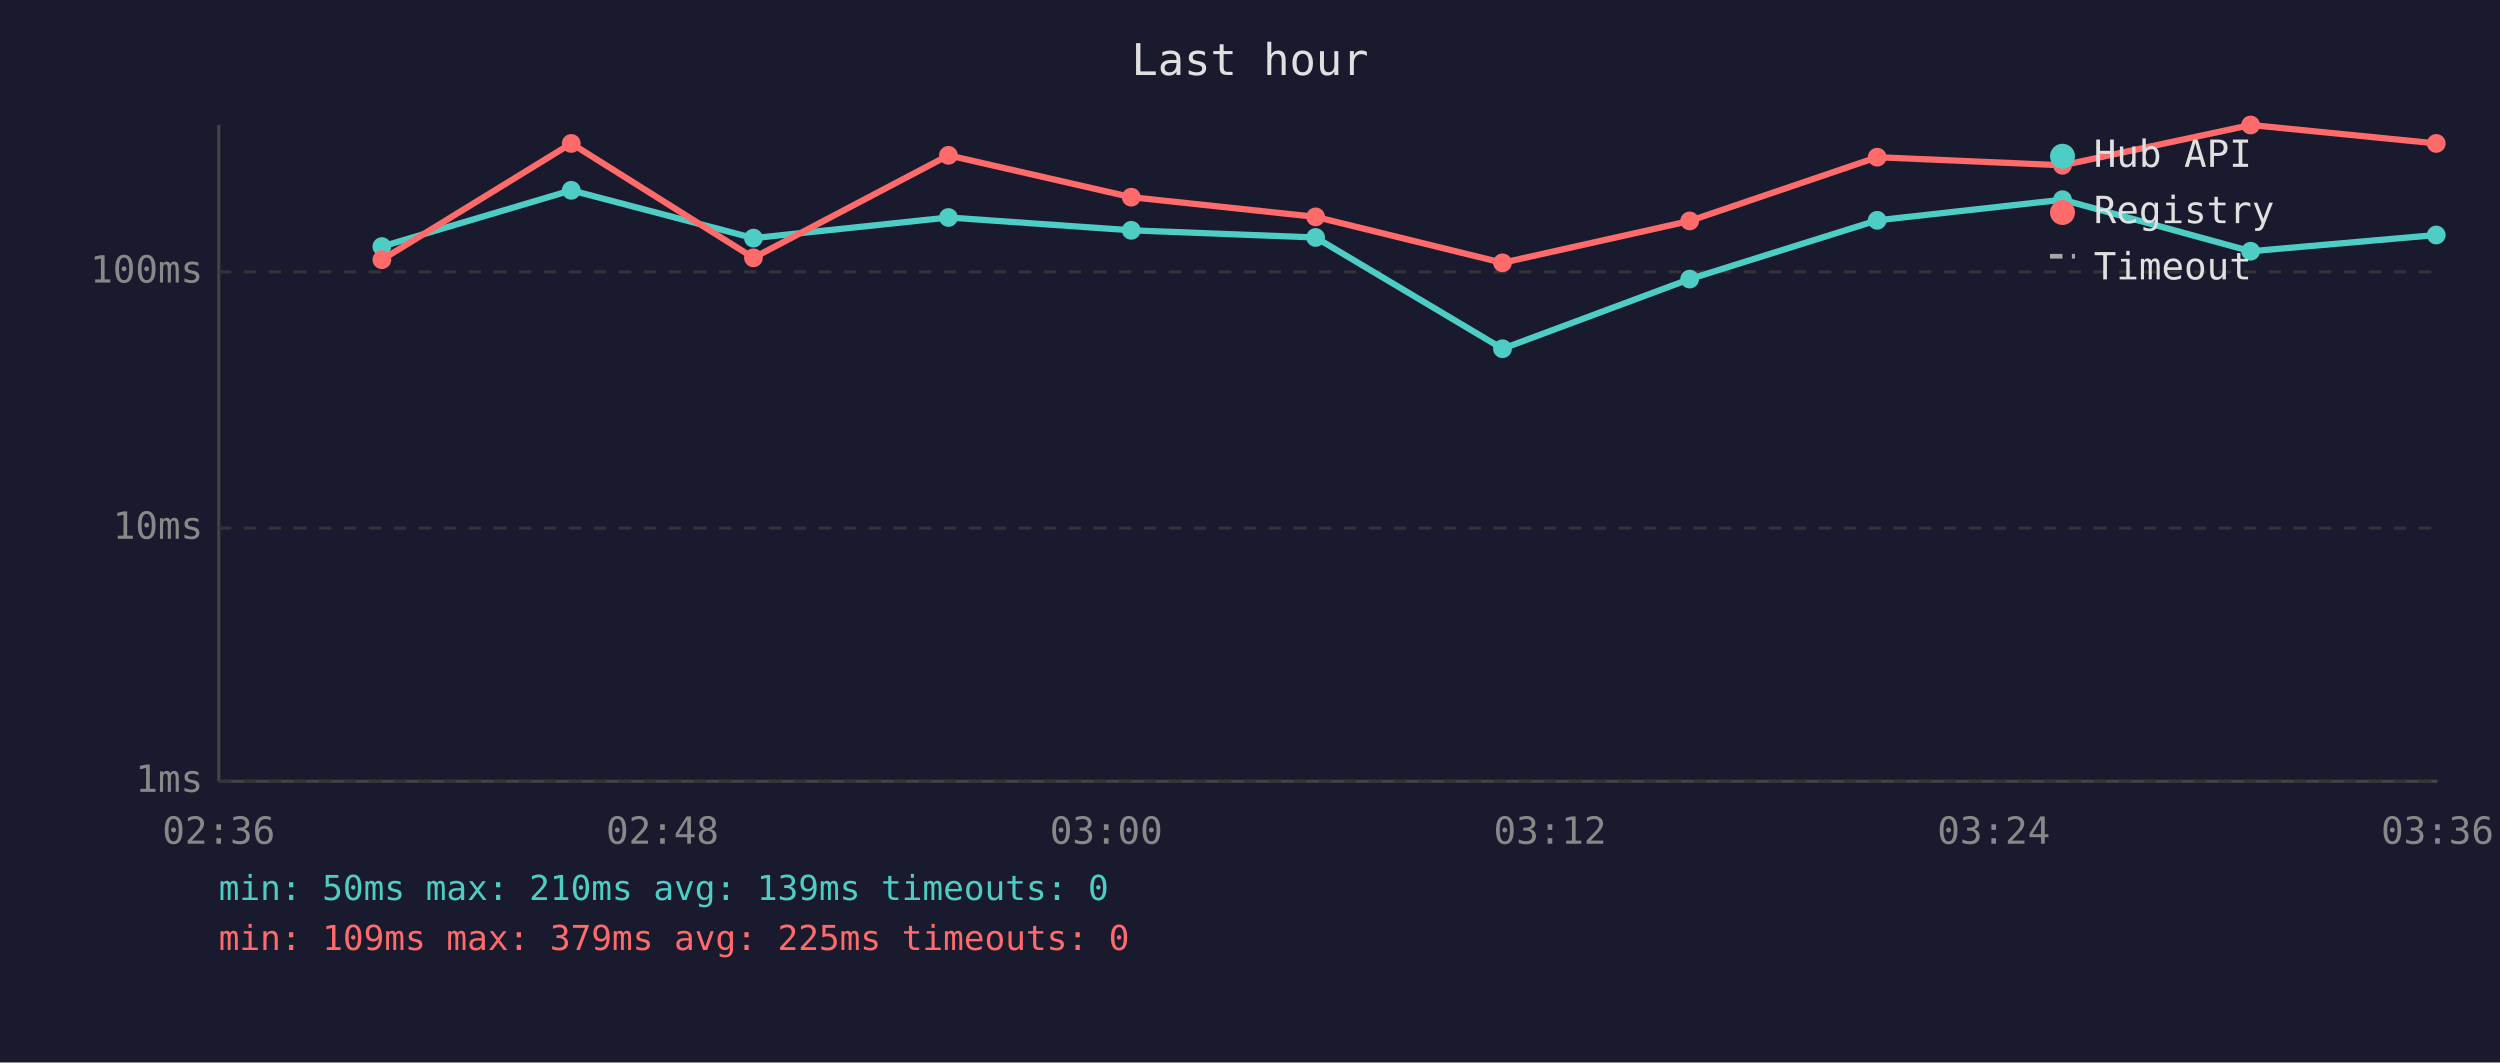
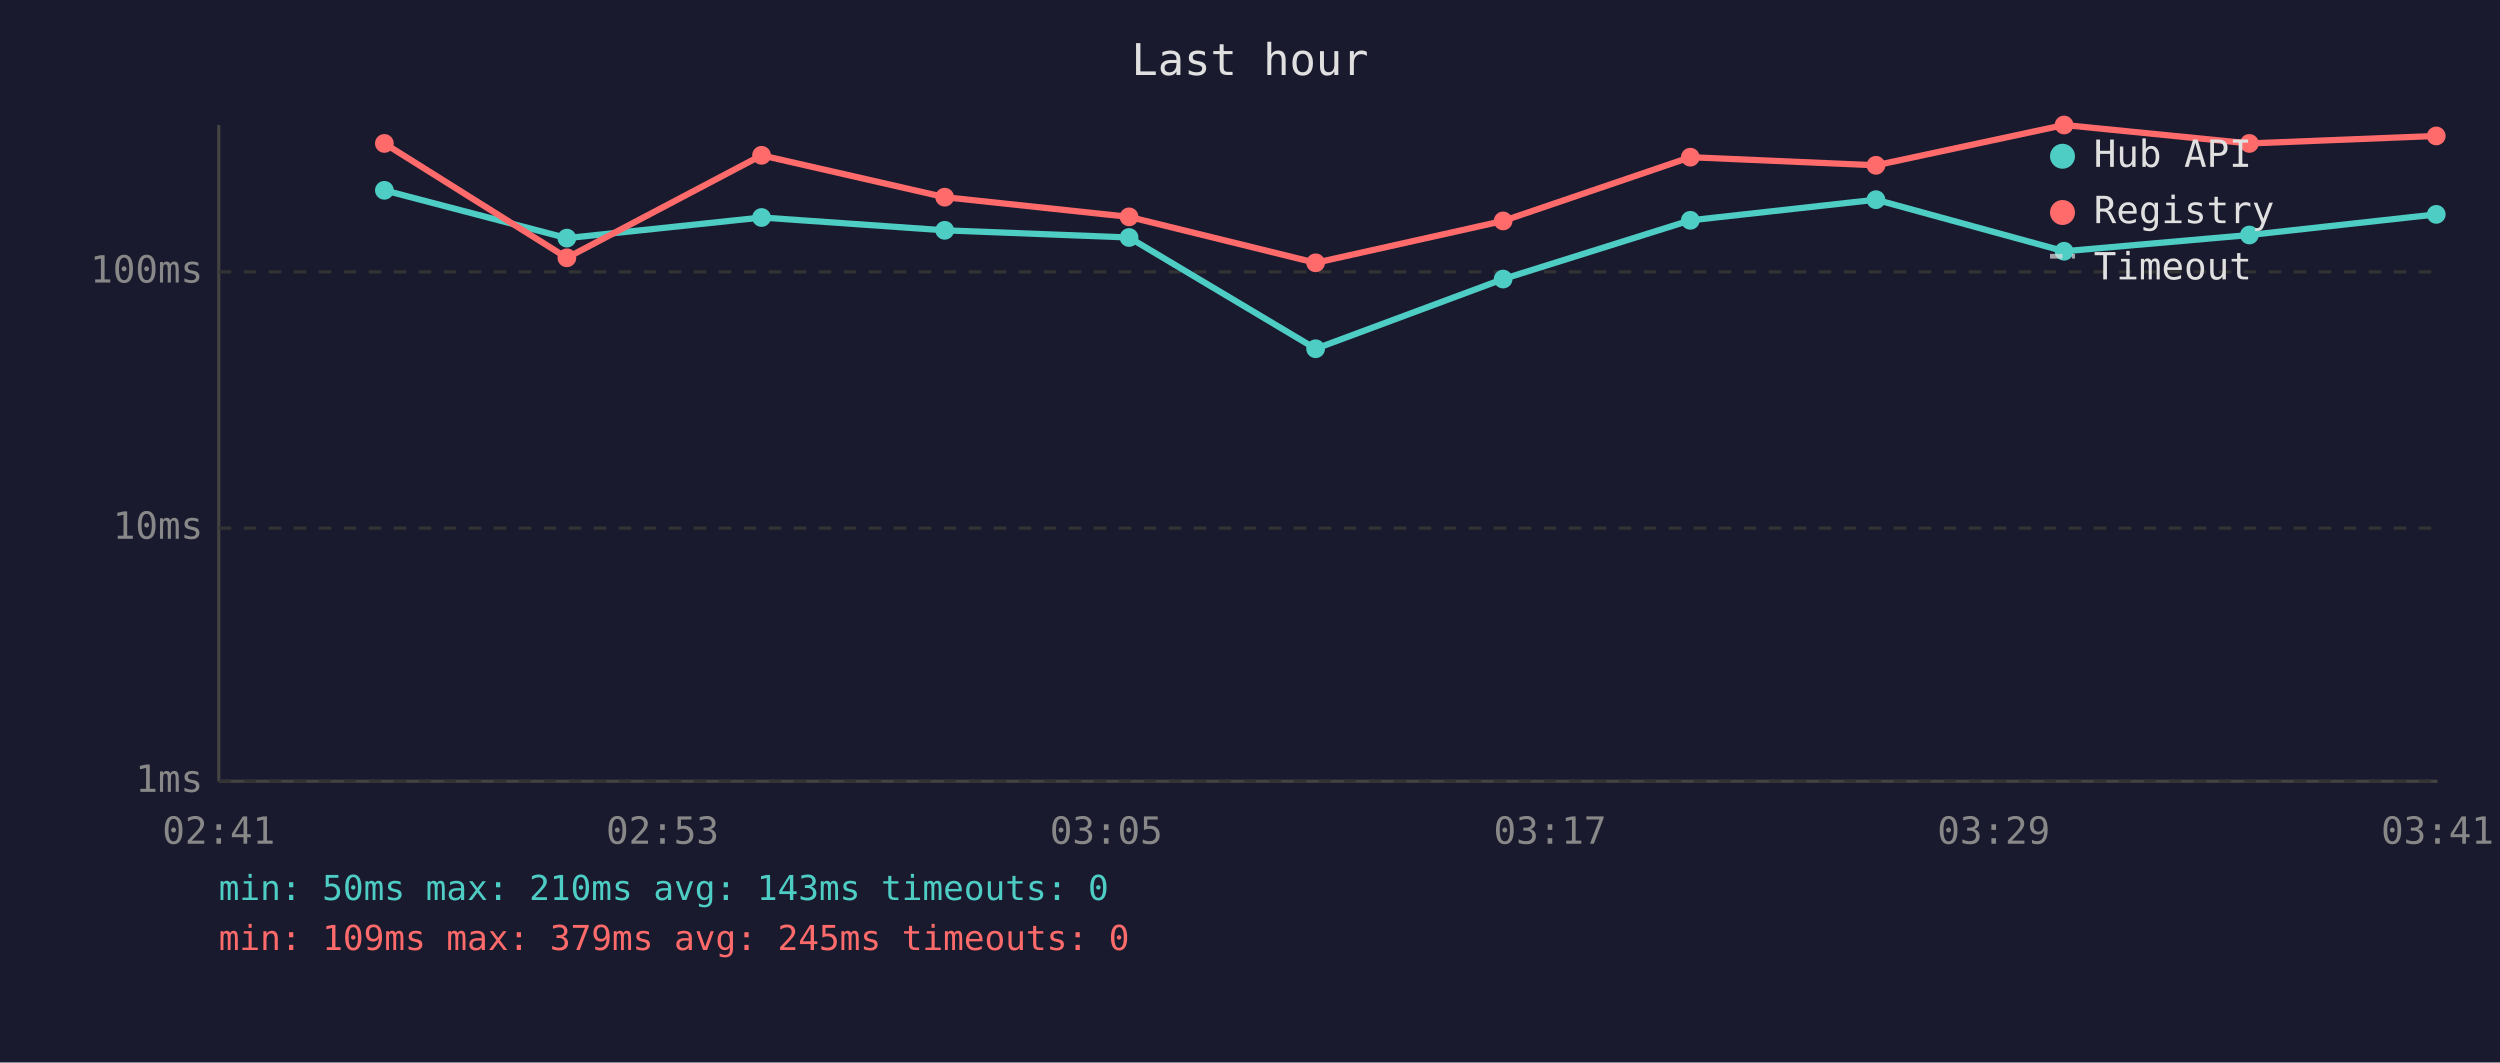
<svg xmlns="http://www.w3.org/2000/svg" viewBox="0 0 800 340" font-family="monospace" font-size="12">
  <rect width="800" height="340" fill="#1a1a2e" />
  <text x="400" y="24" fill="#e0e0e0" font-size="14" text-anchor="middle">Last hour</text>
  <line x1="70" y1="40" x2="70" y2="250" stroke="#444" stroke-width="1" />
  <line x1="70" y1="250" x2="780" y2="250" stroke="#444" stroke-width="1" />
  <line x1="70" y1="250" x2="780" y2="250" stroke="#333" stroke-width="1" stroke-dasharray="4" />
  <text x="65" y="250" fill="#888" text-anchor="end" dominant-baseline="middle">1ms</text>
  <line x1="70" y1="169" x2="780" y2="169" stroke="#333" stroke-width="1" stroke-dasharray="4" />
  <text x="65" y="169" fill="#888" text-anchor="end" dominant-baseline="middle">10ms</text>
  <line x1="70" y1="87" x2="780" y2="87" stroke="#333" stroke-width="1" stroke-dasharray="4" />
  <text x="65" y="87" fill="#888" text-anchor="end" dominant-baseline="middle">100ms</text>
-   <text x="70" y="270" fill="#888" text-anchor="middle">02:36</text>
-   <text x="212" y="270" fill="#888" text-anchor="middle">02:48</text>
-   <text x="354" y="270" fill="#888" text-anchor="middle">03:00</text>
-   <text x="496" y="270" fill="#888" text-anchor="middle">03:12</text>
-   <text x="638" y="270" fill="#888" text-anchor="middle">03:24</text>
-   <text x="780" y="270" fill="#888" text-anchor="middle">03:36</text>
-   <polyline points="122.2,78.9 182.8,60.9 241.1,76.2 303.5,69.6 362.0,73.7 421.0,76.0 480.8,111.6 540.7,89.3 600.7,70.5 660.0,63.9 720.2,80.4 779.6,75.2" fill="none" stroke="#4ecdc4" stroke-width="2" opacity="1" />
-   <circle cx="122.2" cy="78.9" r="3" fill="#4ecdc4" />
-   <circle cx="182.8" cy="60.9" r="3" fill="#4ecdc4" />
-   <circle cx="241.1" cy="76.2" r="3" fill="#4ecdc4" />
-   <circle cx="303.5" cy="69.6" r="3" fill="#4ecdc4" />
-   <circle cx="362.0" cy="73.7" r="3" fill="#4ecdc4" />
-   <circle cx="421.0" cy="76.0" r="3" fill="#4ecdc4" />
-   <circle cx="480.8" cy="111.6" r="3" fill="#4ecdc4" />
-   <circle cx="540.7" cy="89.3" r="3" fill="#4ecdc4" />
-   <circle cx="600.7" cy="70.5" r="3" fill="#4ecdc4" />
-   <circle cx="660.0" cy="63.9" r="3" fill="#4ecdc4" />
-   <circle cx="720.2" cy="80.4" r="3" fill="#4ecdc4" />
-   <circle cx="779.6" cy="75.2" r="3" fill="#4ecdc4" />
-   <polyline points="122.2,83.1 182.8,45.9 241.1,82.5 303.5,49.7 362.0,63.1 421.0,69.4 480.8,84.1 540.7,70.7 600.7,50.3 660.0,52.9 720.2,40.0 779.6,45.9" fill="none" stroke="#ff6b6b" stroke-width="2" opacity="1" />
-   <circle cx="122.2" cy="83.1" r="3" fill="#ff6b6b" />
-   <circle cx="182.8" cy="45.9" r="3" fill="#ff6b6b" />
-   <circle cx="241.1" cy="82.5" r="3" fill="#ff6b6b" />
-   <circle cx="303.5" cy="49.7" r="3" fill="#ff6b6b" />
-   <circle cx="362.0" cy="63.1" r="3" fill="#ff6b6b" />
-   <circle cx="421.0" cy="69.4" r="3" fill="#ff6b6b" />
-   <circle cx="480.8" cy="84.1" r="3" fill="#ff6b6b" />
-   <circle cx="540.7" cy="70.7" r="3" fill="#ff6b6b" />
-   <circle cx="600.7" cy="50.3" r="3" fill="#ff6b6b" />
-   <circle cx="660.0" cy="52.9" r="3" fill="#ff6b6b" />
-   <circle cx="720.2" cy="40.0" r="3" fill="#ff6b6b" />
-   <circle cx="779.6" cy="45.9" r="3" fill="#ff6b6b" />
+   <text x="70" y="270" fill="#888" text-anchor="middle">02:41</text>
+   <text x="212" y="270" fill="#888" text-anchor="middle">02:53</text>
+   <text x="354" y="270" fill="#888" text-anchor="middle">03:05</text>
+   <text x="496" y="270" fill="#888" text-anchor="middle">03:17</text>
+   <text x="638" y="270" fill="#888" text-anchor="middle">03:29</text>
+   <text x="780" y="270" fill="#888" text-anchor="middle">03:41</text>
+   <polyline points="123.0,60.9 181.4,76.2 243.7,69.6 302.3,73.7 361.3,76.0 421.0,111.6 481.0,89.3 540.9,70.5 600.3,63.9 660.5,80.4 719.8,75.2 779.6,68.6" fill="none" stroke="#4ecdc4" stroke-width="2" opacity="1" />
+   <circle cx="123.0" cy="60.9" r="3" fill="#4ecdc4" />
+   <circle cx="181.4" cy="76.2" r="3" fill="#4ecdc4" />
+   <circle cx="243.7" cy="69.6" r="3" fill="#4ecdc4" />
+   <circle cx="302.3" cy="73.7" r="3" fill="#4ecdc4" />
+   <circle cx="361.3" cy="76.0" r="3" fill="#4ecdc4" />
+   <circle cx="421.0" cy="111.6" r="3" fill="#4ecdc4" />
+   <circle cx="481.0" cy="89.3" r="3" fill="#4ecdc4" />
+   <circle cx="540.9" cy="70.5" r="3" fill="#4ecdc4" />
+   <circle cx="600.3" cy="63.9" r="3" fill="#4ecdc4" />
+   <circle cx="660.5" cy="80.4" r="3" fill="#4ecdc4" />
+   <circle cx="719.8" cy="75.2" r="3" fill="#4ecdc4" />
+   <circle cx="779.6" cy="68.6" r="3" fill="#4ecdc4" />
+   <polyline points="123.0,45.9 181.4,82.5 243.7,49.7 302.3,63.1 361.3,69.4 421.0,84.1 481.0,70.7 540.9,50.3 600.3,52.9 660.5,40.0 719.8,45.9 779.6,43.5" fill="none" stroke="#ff6b6b" stroke-width="2" opacity="1" />
+   <circle cx="123.0" cy="45.9" r="3" fill="#ff6b6b" />
+   <circle cx="181.4" cy="82.5" r="3" fill="#ff6b6b" />
+   <circle cx="243.7" cy="49.7" r="3" fill="#ff6b6b" />
+   <circle cx="302.3" cy="63.1" r="3" fill="#ff6b6b" />
+   <circle cx="361.3" cy="69.4" r="3" fill="#ff6b6b" />
+   <circle cx="421.0" cy="84.1" r="3" fill="#ff6b6b" />
+   <circle cx="481.0" cy="70.7" r="3" fill="#ff6b6b" />
+   <circle cx="540.9" cy="50.3" r="3" fill="#ff6b6b" />
+   <circle cx="600.3" cy="52.9" r="3" fill="#ff6b6b" />
+   <circle cx="660.5" cy="40.0" r="3" fill="#ff6b6b" />
+   <circle cx="719.8" cy="45.9" r="3" fill="#ff6b6b" />
+   <circle cx="779.6" cy="43.5" r="3" fill="#ff6b6b" />
  <circle cx="660" cy="50" r="4" fill="#4ecdc4" />
  <text x="670" y="50" fill="#e0e0e0" dominant-baseline="middle">Hub API</text>
  <circle cx="660" cy="68" r="4" fill="#ff6b6b" />
  <text x="670" y="68" fill="#e0e0e0" dominant-baseline="middle">Registry</text>
  <line x1="656" y1="82" x2="664" y2="82" stroke="#e0e0e0" stroke-width="1.5" stroke-dasharray="4,3" opacity="0.7" />
  <text x="670" y="86" fill="#e0e0e0" dominant-baseline="middle">Timeout</text>
-   <text x="70" y="288" fill="#4ecdc4" font-size="11">min: 50ms  max: 210ms  avg: 139ms  timeouts: 0</text>
-   <text x="70" y="304" fill="#ff6b6b" font-size="11">min: 109ms  max: 379ms  avg: 225ms  timeouts: 0</text>
+   <text x="70" y="288" fill="#4ecdc4" font-size="11">min: 50ms  max: 210ms  avg: 143ms  timeouts: 0</text>
+   <text x="70" y="304" fill="#ff6b6b" font-size="11">min: 109ms  max: 379ms  avg: 245ms  timeouts: 0</text>
</svg>
